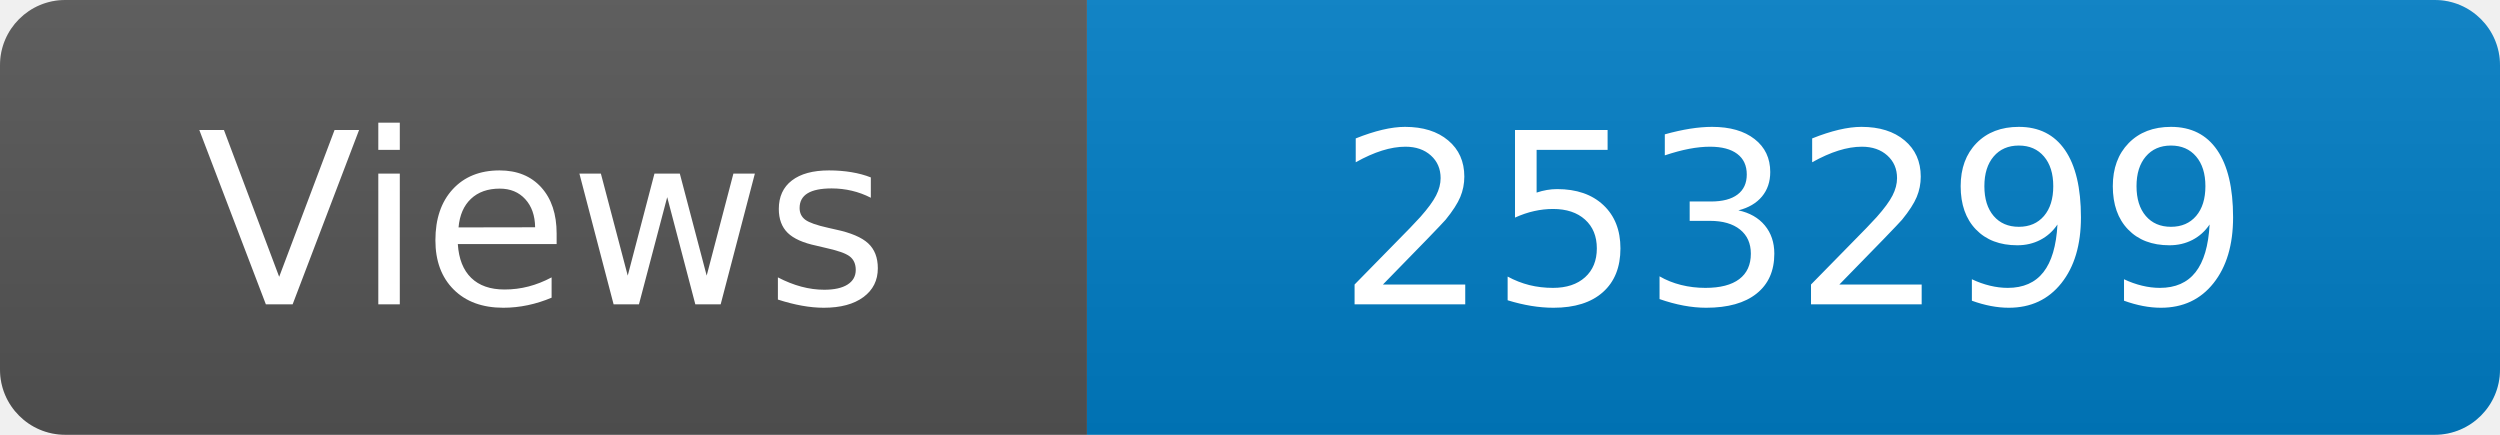
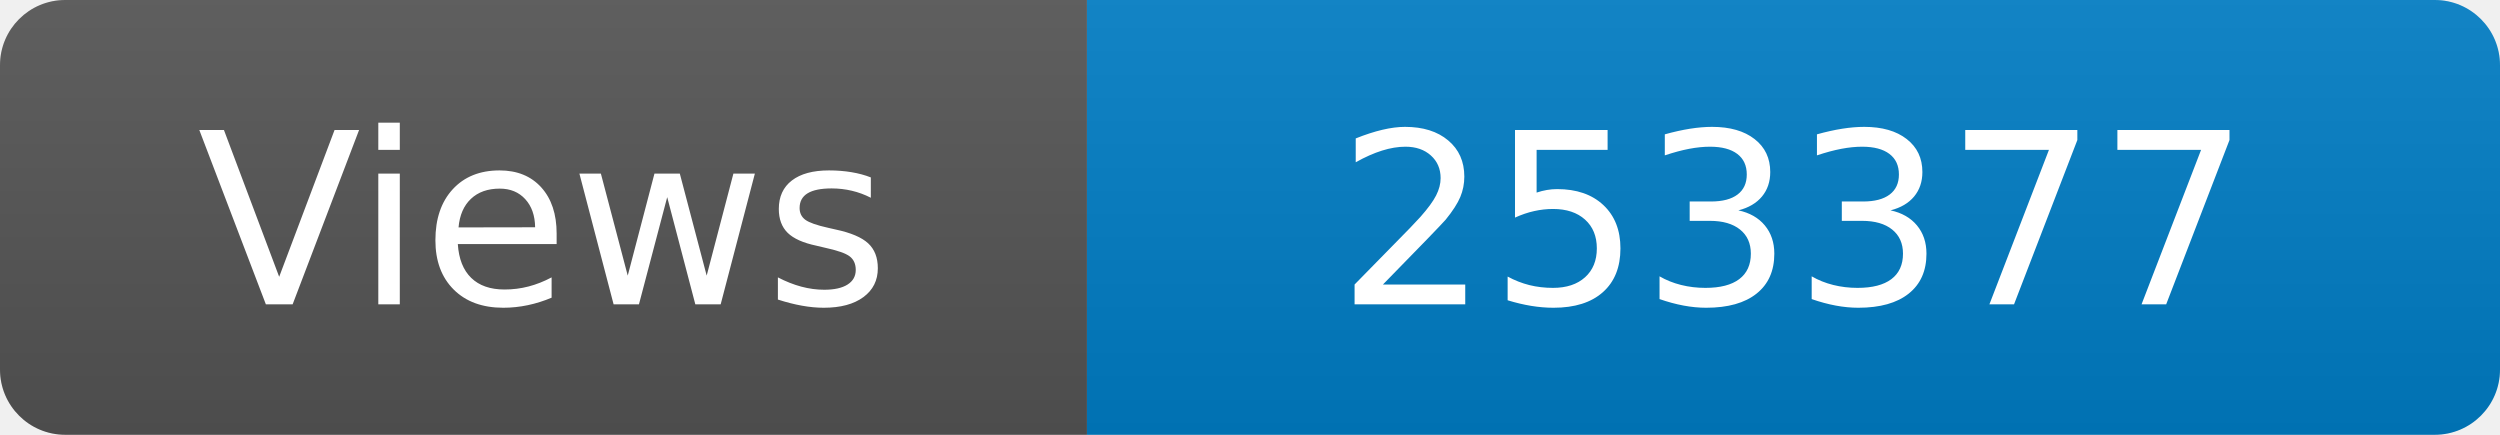
<svg xmlns="http://www.w3.org/2000/svg" width="115" height="20" role="img" aria-label="Maintained?: yes">
  <linearGradient id="s" x2="0" y2="100%">
    <stop offset="0" stop-color="#bbb" stop-opacity=".1" />
    <stop offset="1" stop-opacity=".1" />
  </linearGradient>
  <clipPath id="r">
    <rect width="115" height="20" rx="3" fill="#fff" />
  </clipPath>
  <g clip-path="url(#r)">
    <rect width="50" height="20" fill="#555" />
    <rect x="50" width="160" height="20" fill="#007ec6" />
    <rect width="115" height="20" fill="url(#s)" />
  </g>
  <g fill="#fff" text-anchor="middle" font-family="Verdana,Geneva,DejaVu Sans,sans-serif" font-size="110">
    <text x="250" y="140" transform="scale(.1)" fill="#fff">Views</text>
-     <text x="825" y="140" transform="scale(.1)" fill="#fff">253299</text>
+     <text x="825" y="140" transform="scale(.1)" fill="#fff">253377</text>
  </g>
</svg>
